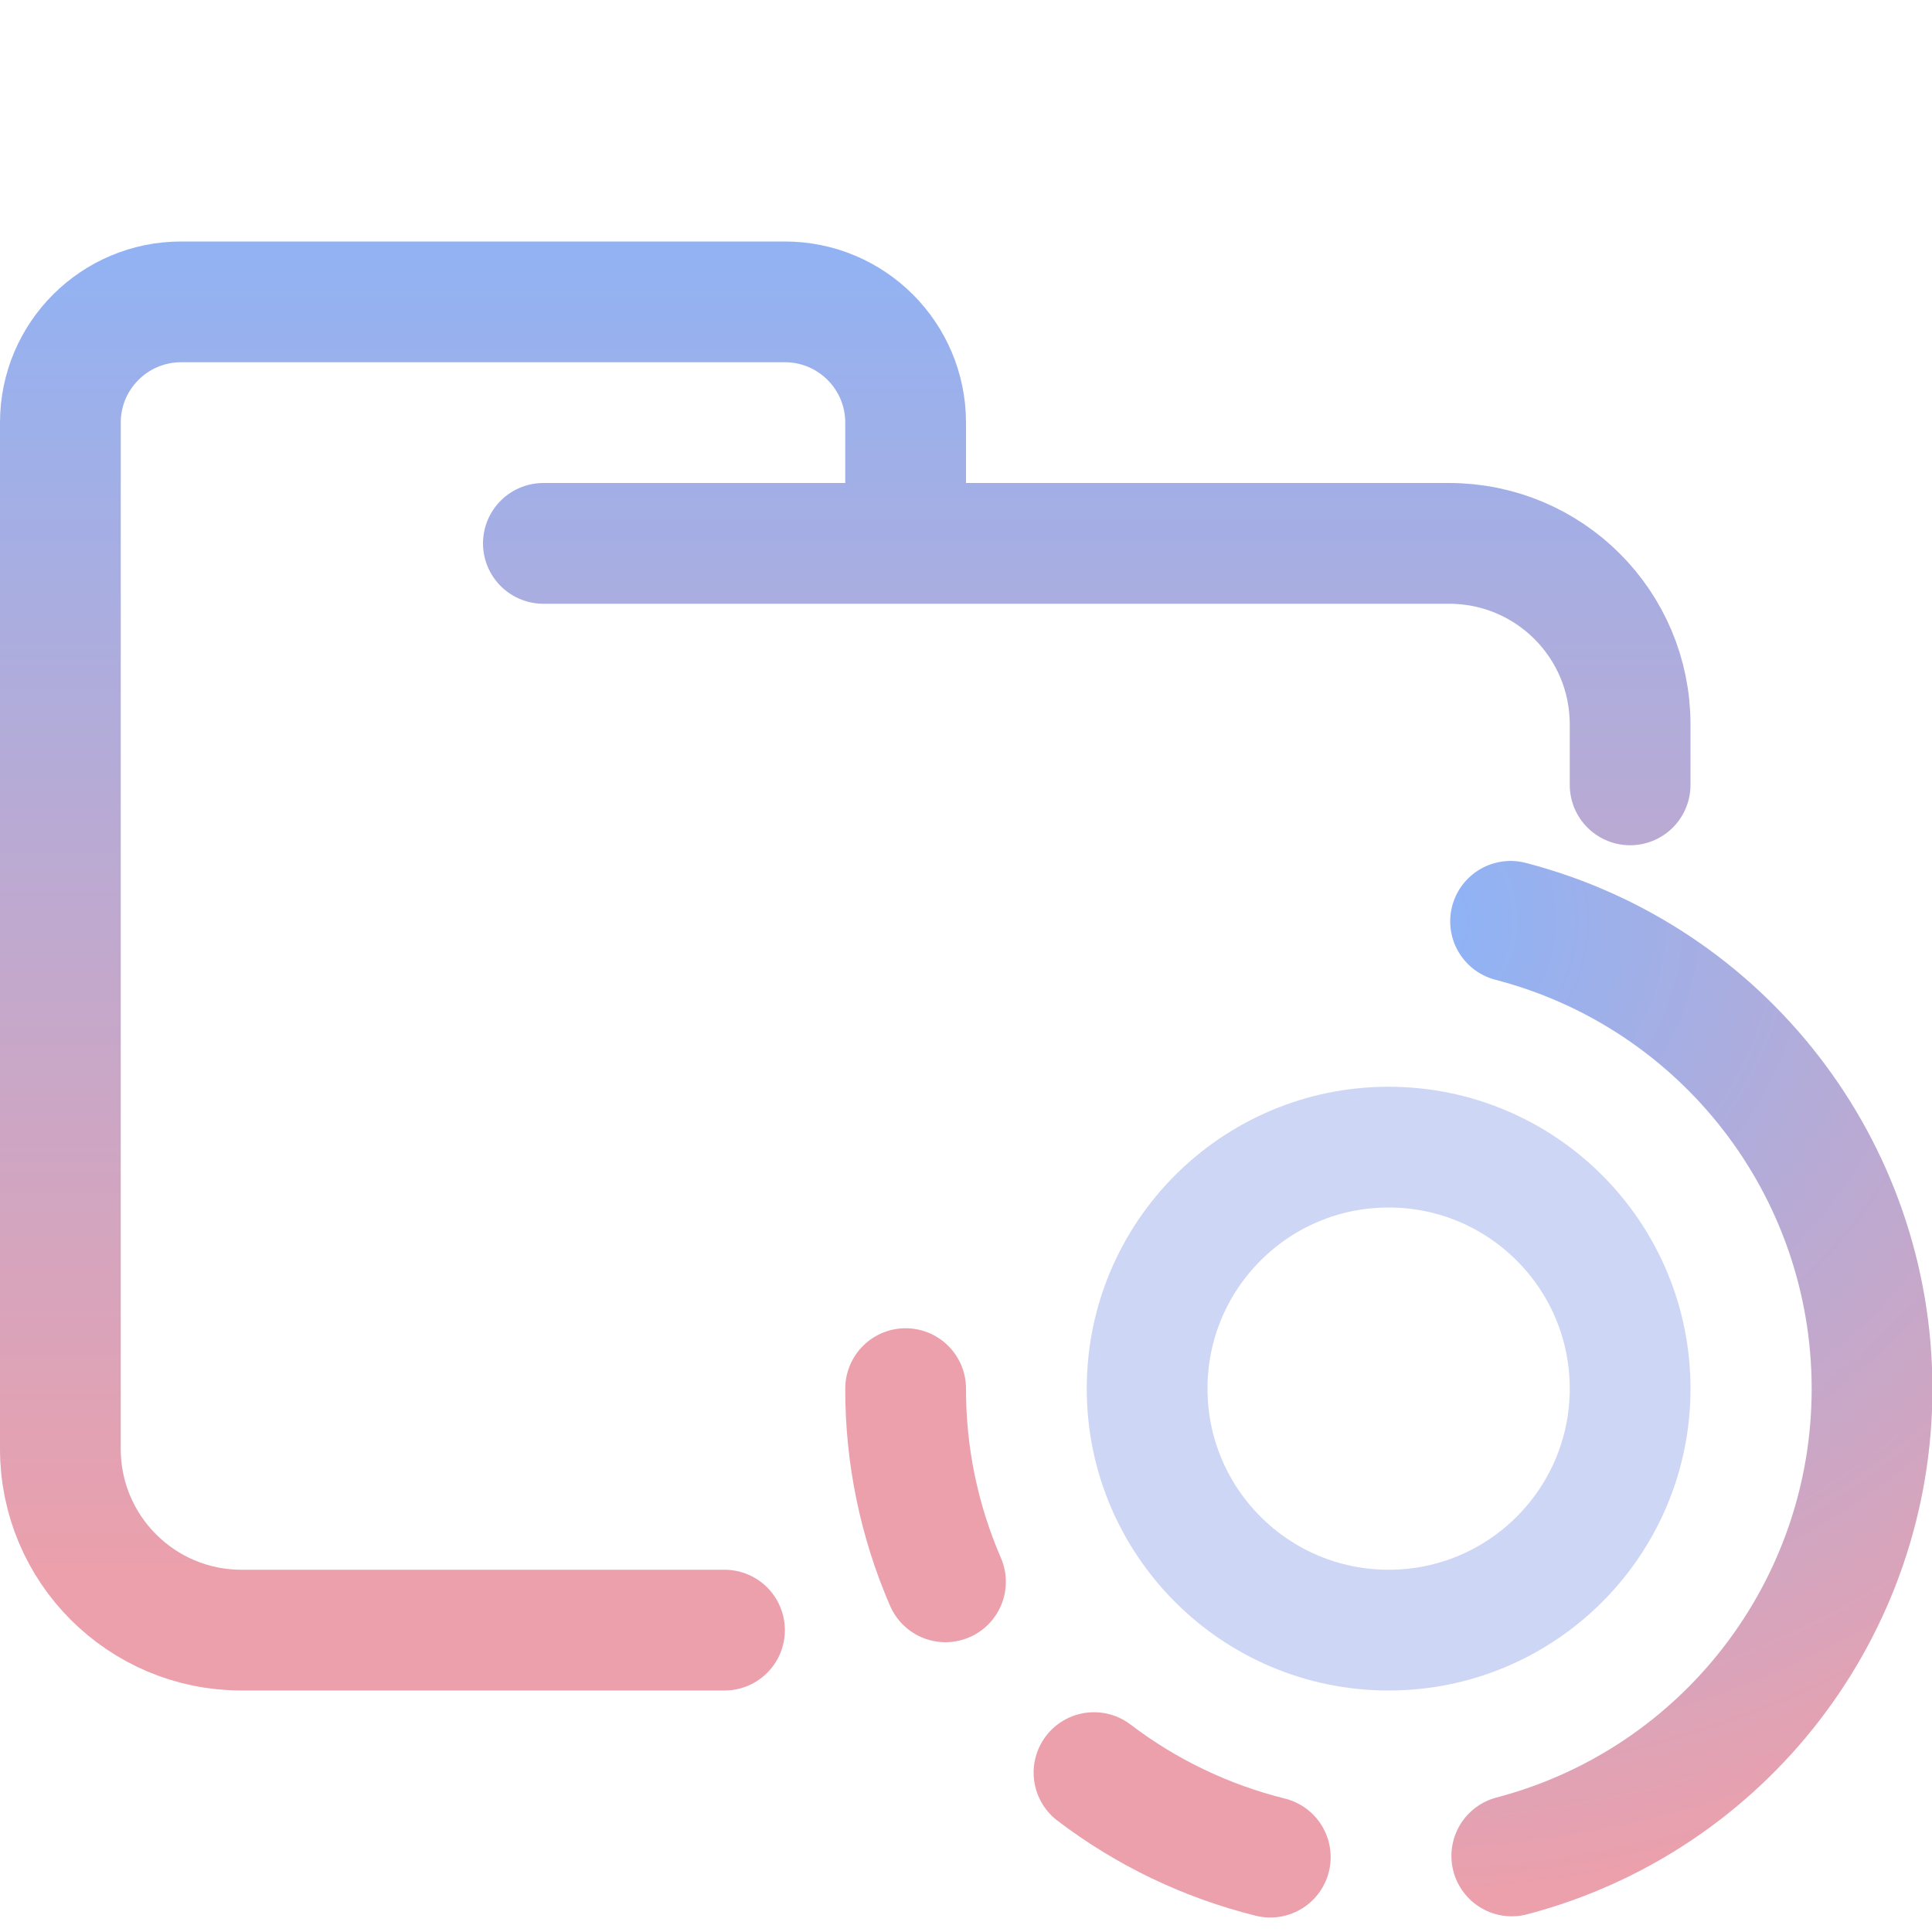
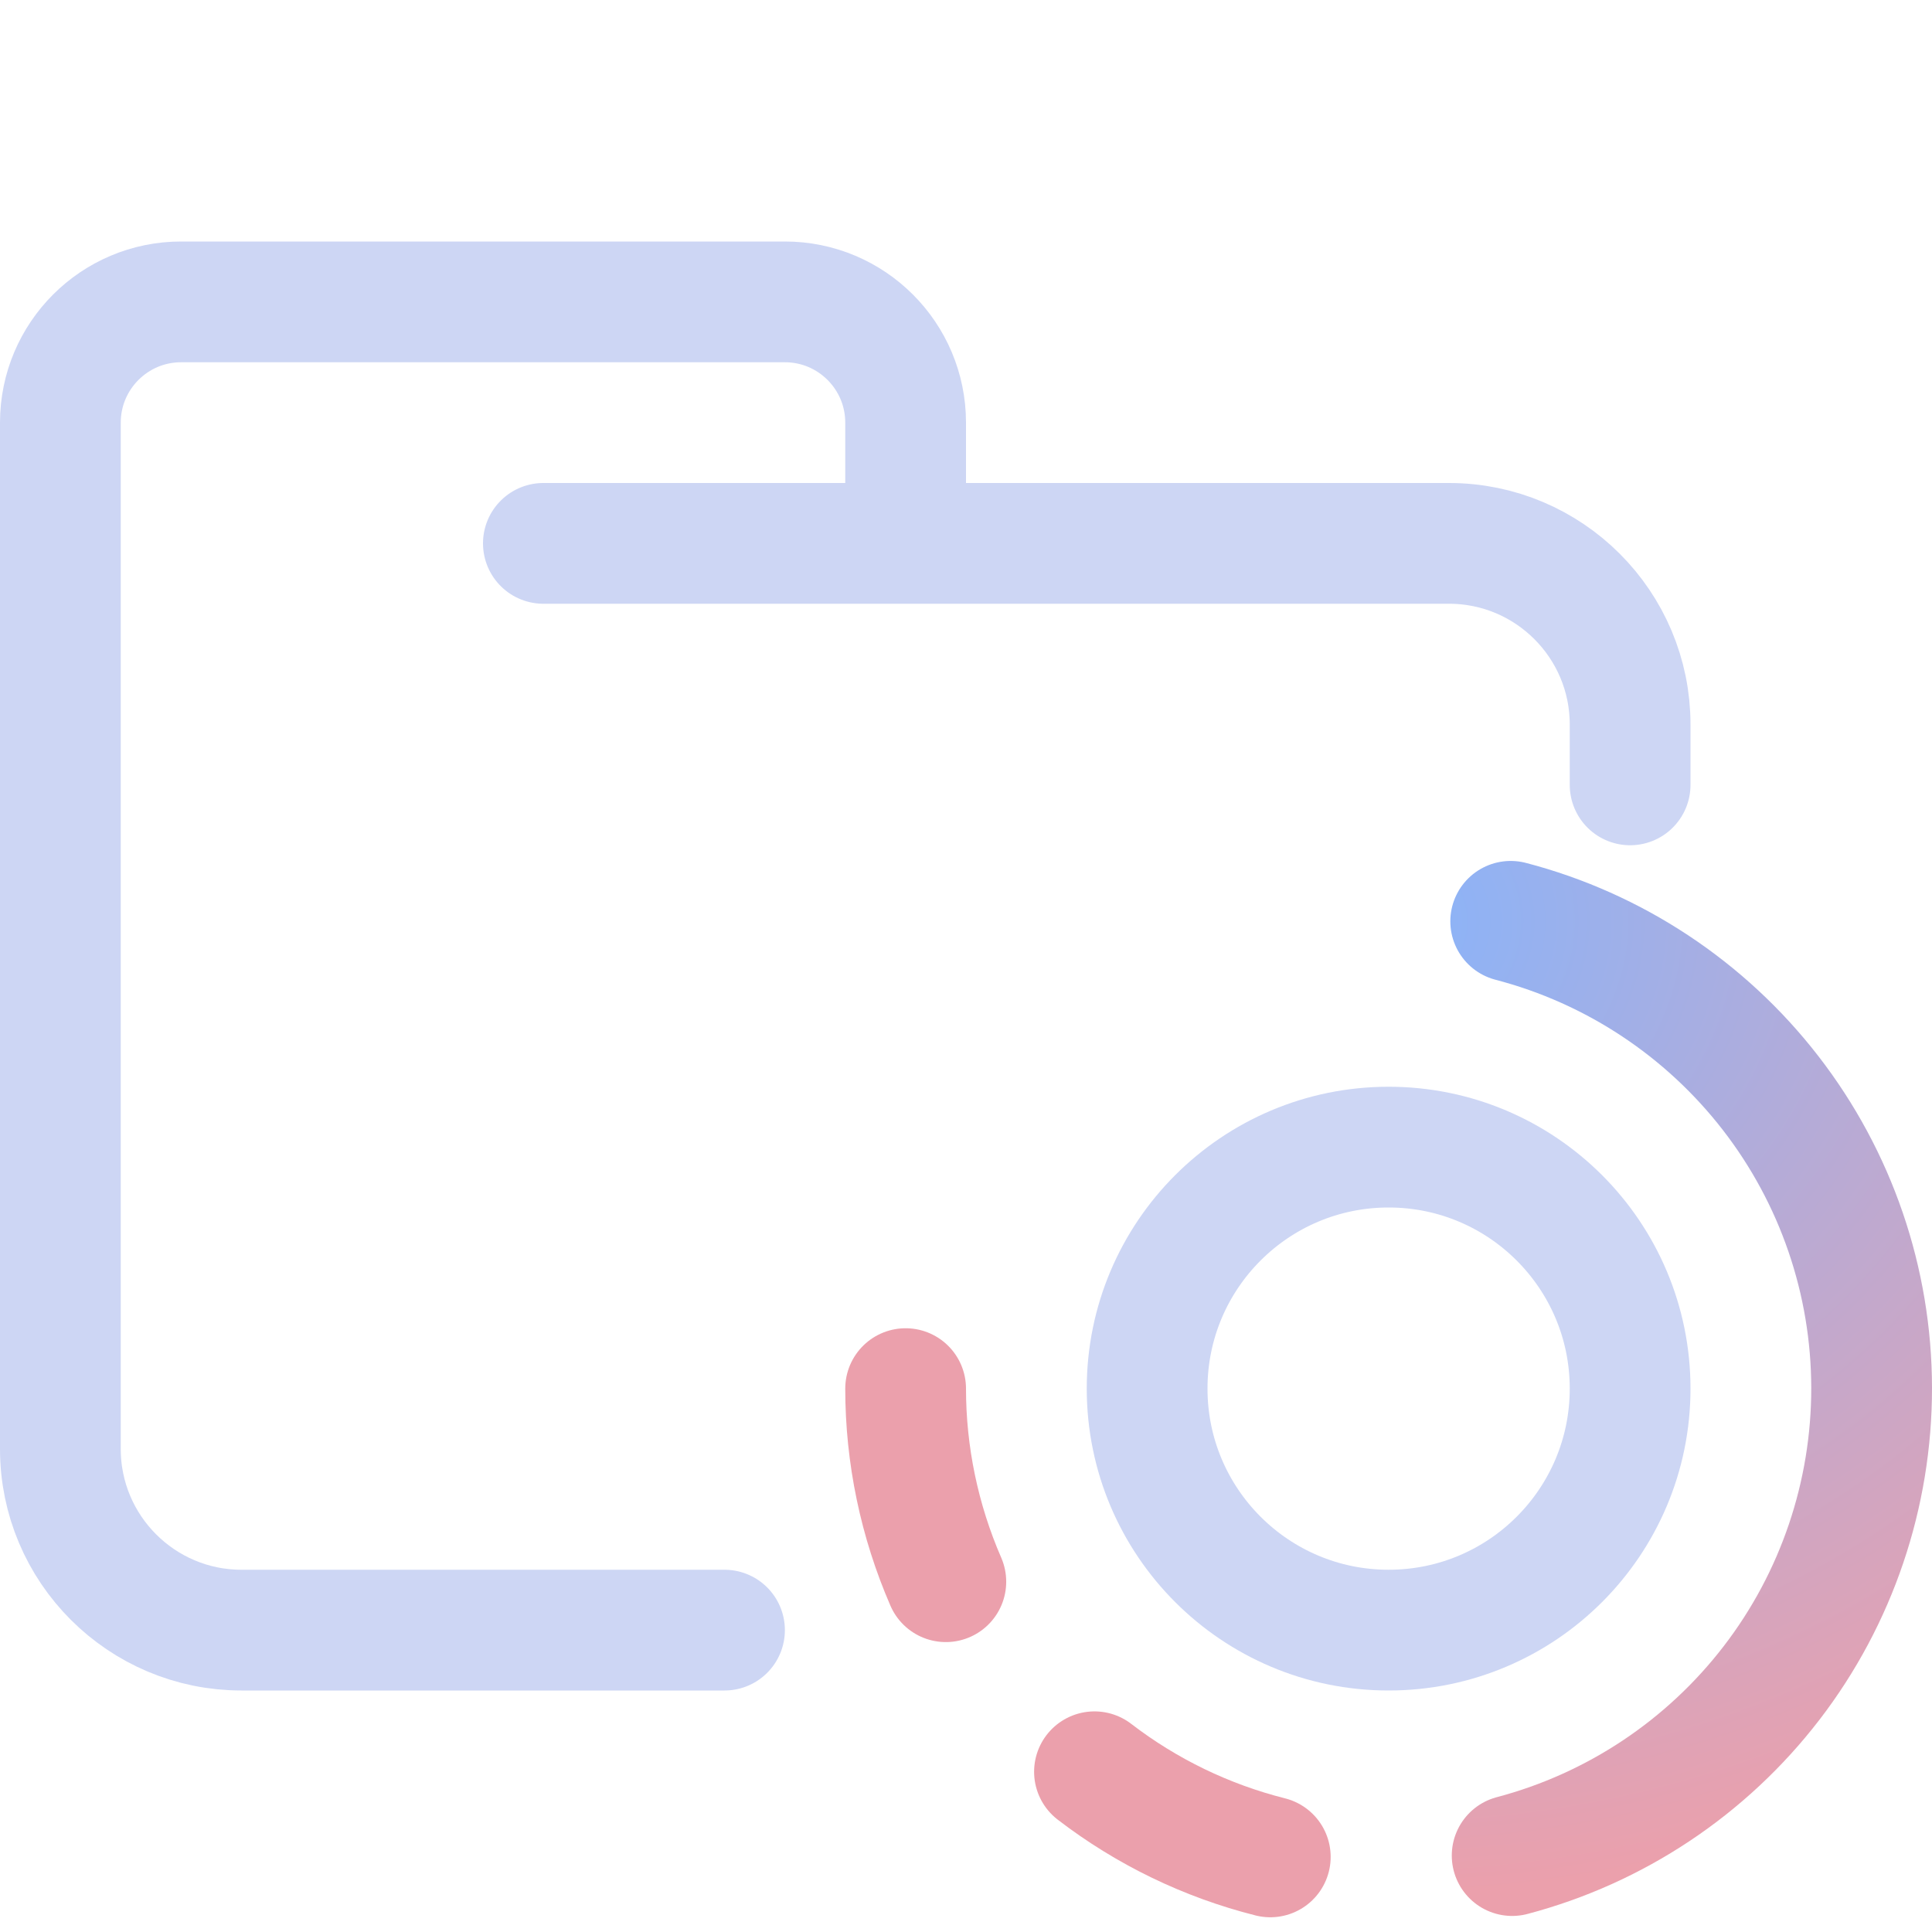
<svg xmlns="http://www.w3.org/2000/svg" width="16" height="16" viewBox="0 0 16 16">
  <g fill="none">
-     <path stroke="url(#a)" stroke-linecap="round" stroke-linejoin="round" d="M4.5 4.5H12c.83 0 1.5.67 1.5 1.5v.5m-7.5 7H2A1.5 1.5 0 0 1 .5 12V3.5a1 1 0 0 1 1-1h5a1 1 0 0 1 1 1v1" />
+     <path stroke="#cdd6f4" stroke-linecap="round" stroke-linejoin="round" d="M4.5 4.5H12C12.828 4.5 13.5 5.172 13.5 6V6.5M6 13.5H2C1.172 13.5 0.5 12.828 0.5 12V3.5C0.5 2.948 0.948 2.5 1.5 2.5H6.5C7.052 2.5 7.5 2.948 7.5 3.5V4.5" />
    <circle cx="11.5" cy="11.5" r="2" stroke="#cdd6f4" />
-     <path stroke="url(#b)" stroke-linecap="round" stroke-linejoin="round" d="M12.51 7.63a4 4 0 0 1 .01 7.74" />
-     <path stroke="#eba0ac" stroke-linecap="round" stroke-linejoin="round" d="M10.52 15.38a4 4 0 0 1-1.46-.7M7.83 13.1a4 4 0 0 1-.33-1.6" />
+     <path stroke="url(#a)" stroke-linecap="round" stroke-linejoin="round" d="M12.511 7.63C13.366 7.853 14.123 8.354 14.664 9.053C15.205 9.752 15.499 10.61 15.5 11.494C15.501 12.377 15.21 13.237 14.672 13.937C14.133 14.638 13.378 15.141 12.523 15.367" />
+     <path stroke="#eba0ac" stroke-linecap="round" stroke-linejoin="round" d="M10.52 15.378C9.992 15.245 9.496 15.005 9.064 14.673M7.833 13.099C7.614 12.595 7.5 12.05 7.5 11.5" />
    <defs>
-       <radialGradient id="b" cx="0" cy="0" r="1" gradientTransform="matrix(0 8.03571 -8.85135 0 11.5 7.64)" gradientUnits="userSpaceOnUse">
+       <radialGradient id="a" cx="0" cy="0" r="1" gradientTransform="matrix(0 8.03571 -8.85135 0 11.5 7.643)" gradientUnits="userSpaceOnUse">
        <stop stop-color="#89b4fa" />
        <stop offset="1" stop-color="#eba0ac" />
      </radialGradient>
-       <linearGradient id="a" x1="7" x2="7" y1="1" y2="13" gradientUnits="userSpaceOnUse">
-         <stop stop-color="#89b4fa" />
-         <stop offset="1" stop-color="#eba0ac" />
-       </linearGradient>
    </defs>
  </g>
</svg>
